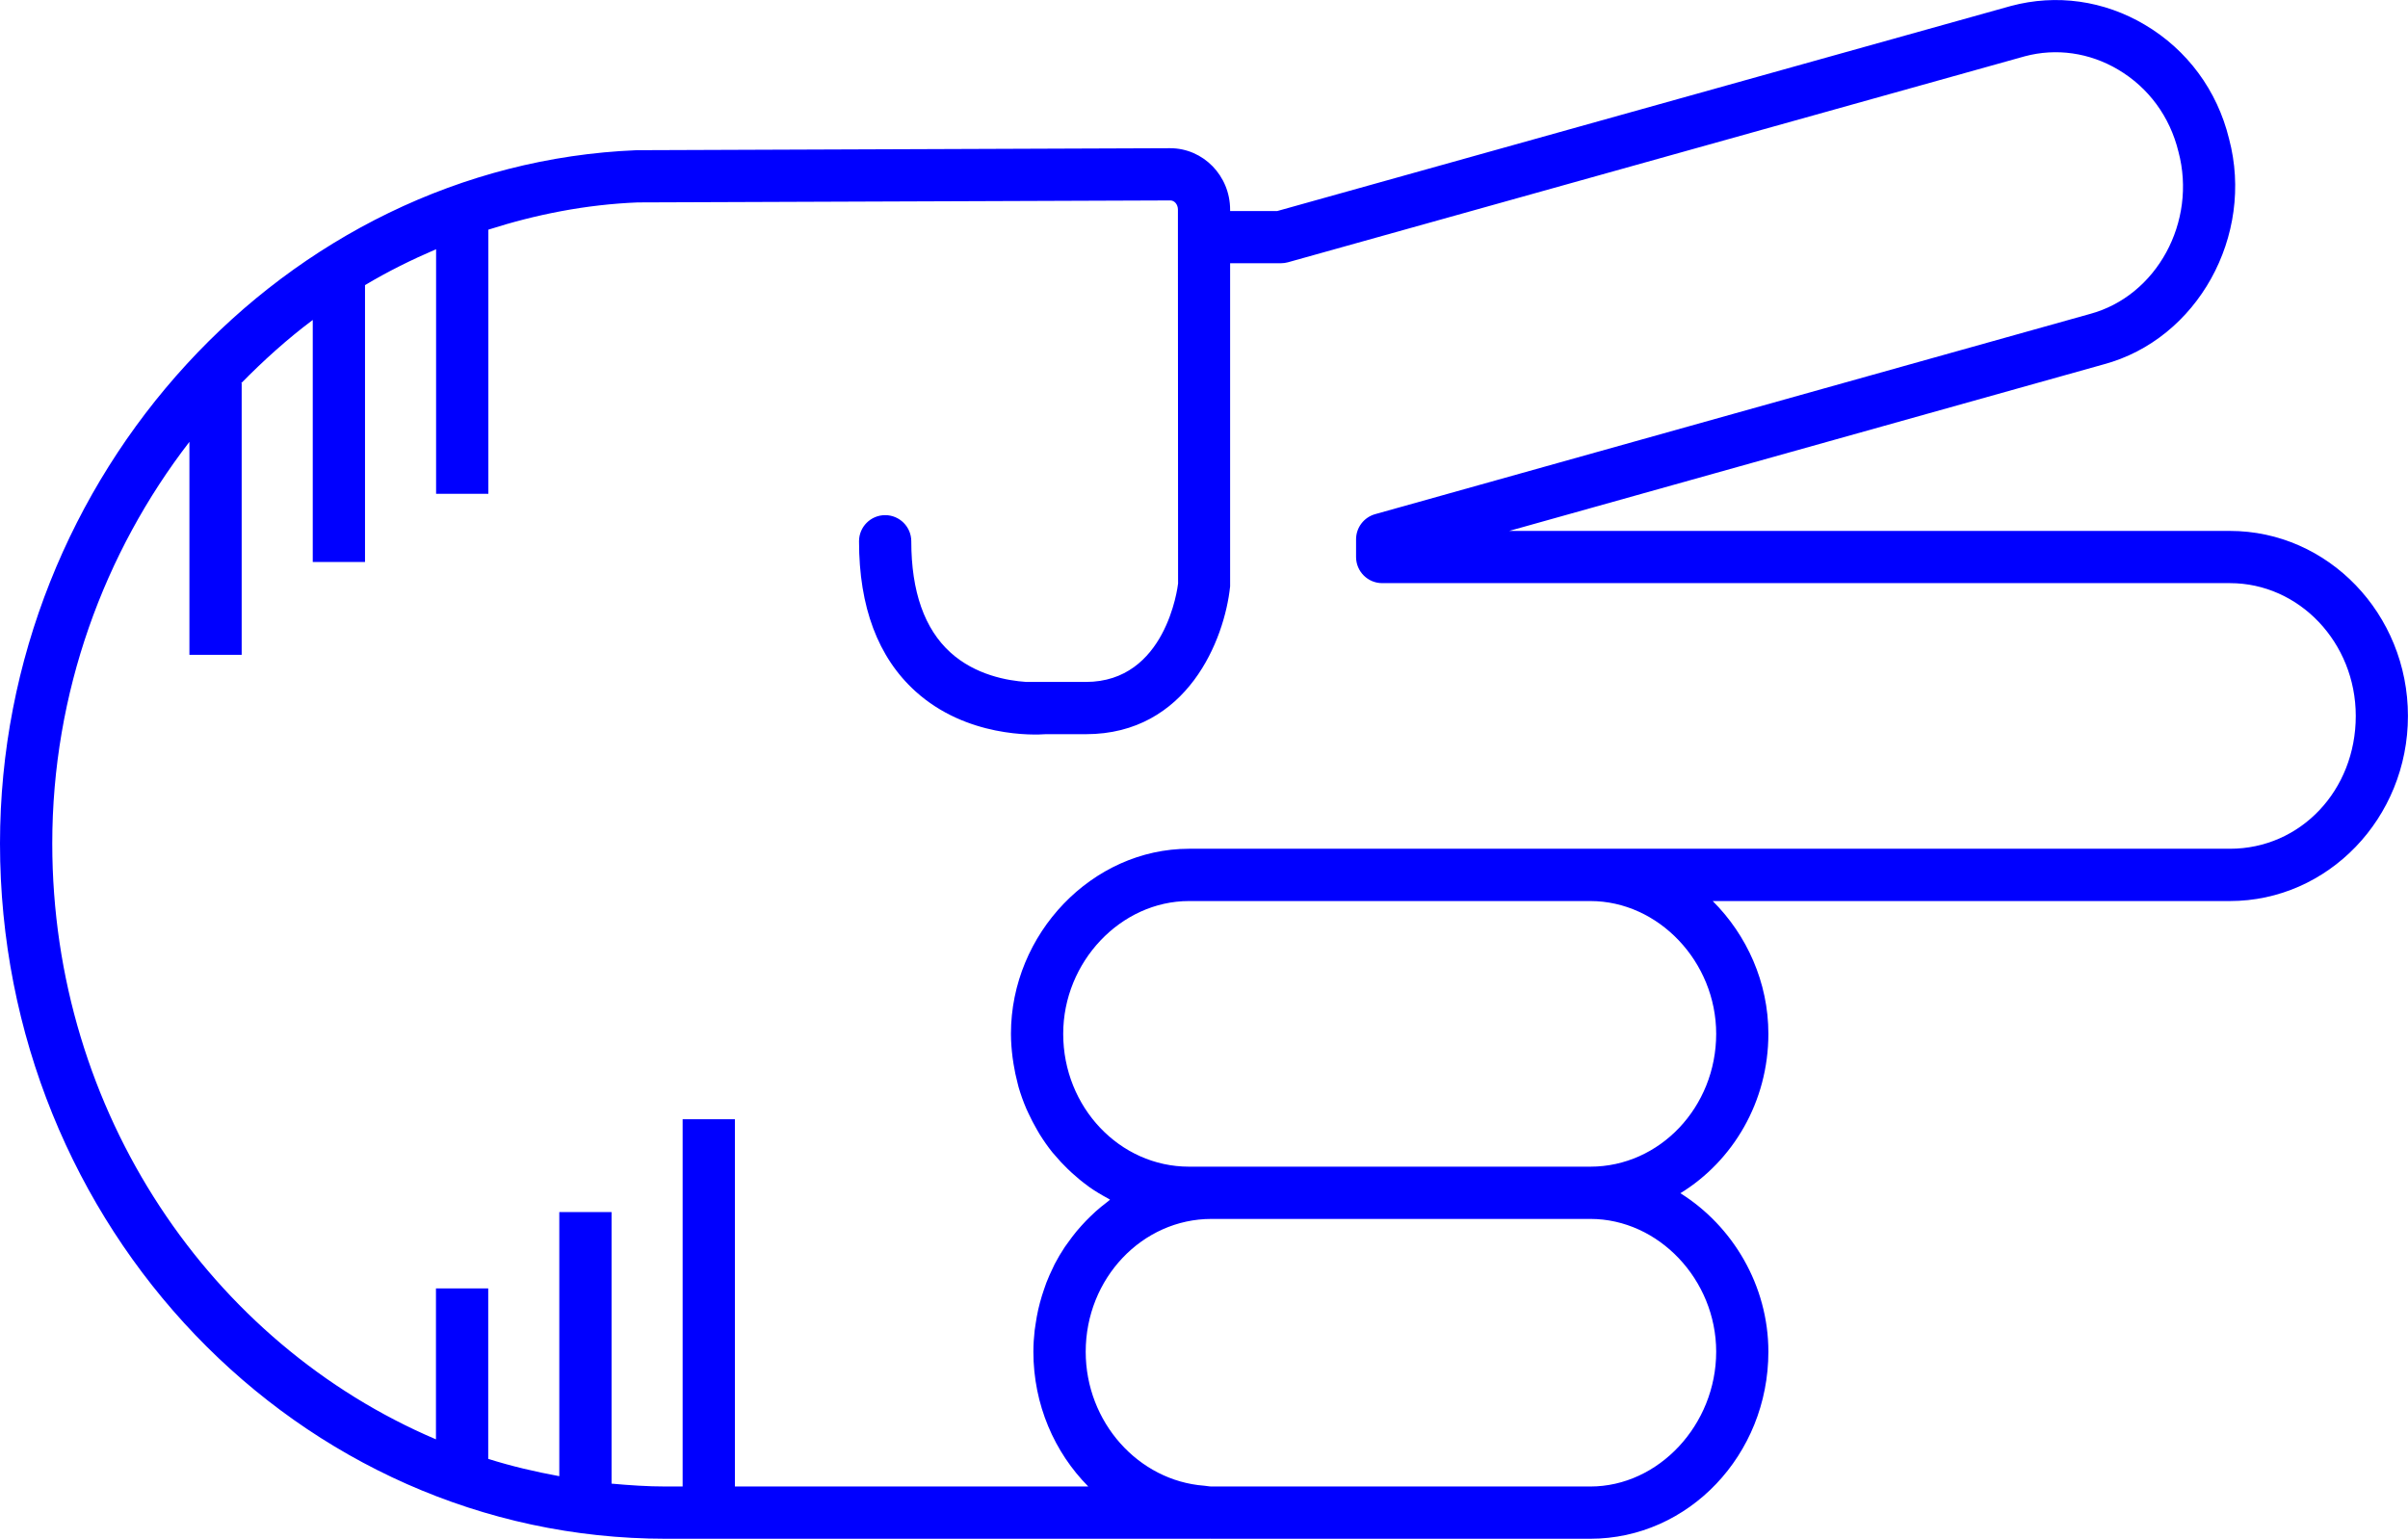
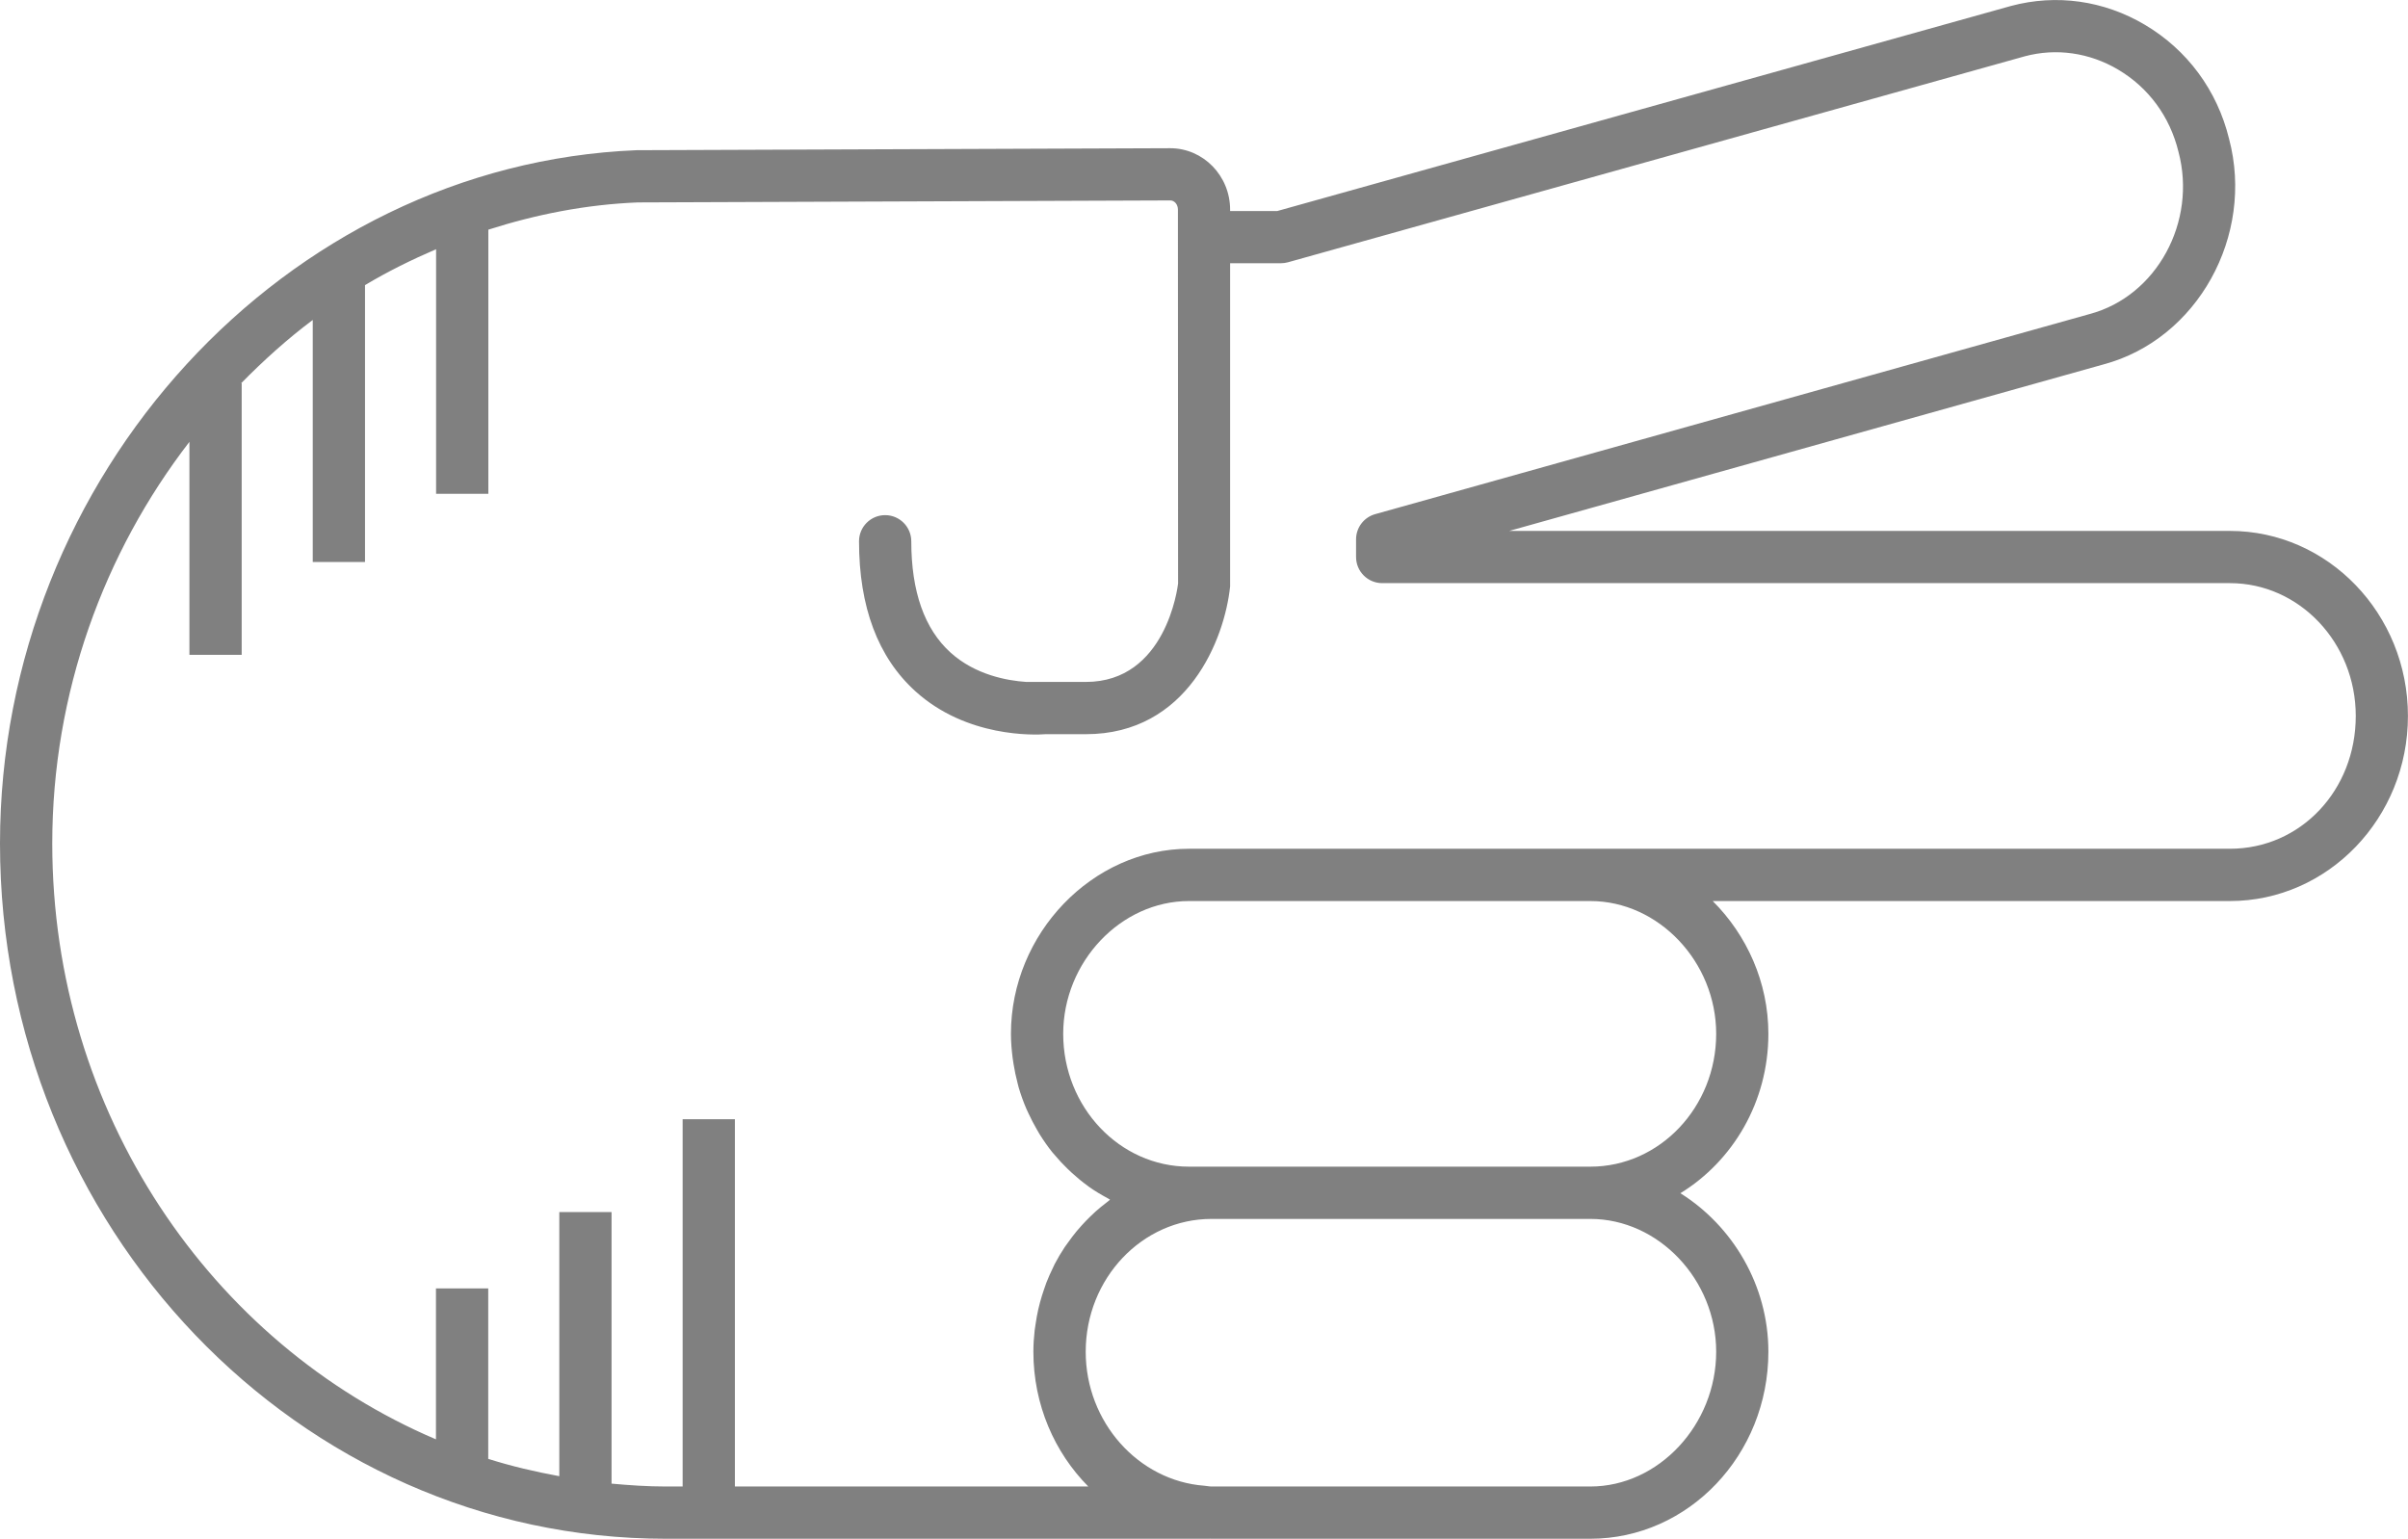
- <svg xmlns="http://www.w3.org/2000/svg" version="1.1" x="0px" y="0px" viewBox="0 0 73.721 47.115" overflow="scroll" xml:space="preserve" id="svg22" width="73.721" height="47.115" style="overflow:scroll; fill:blue">
+ <svg xmlns="http://www.w3.org/2000/svg" version="1.1" x="0px" y="0px" viewBox="0 0 73.721 47.115" overflow="scroll" xml:space="preserve" id="svg22" width="73.721" height="47.115" style="overflow:scroll; fill:gray">
  <defs id="defs28" />
  <path d="m 39.105,6.461 -1.445,0 0,-0.041 c 0,-1.038 -0.822,-1.882 -1.836,-1.882 l -16.337,0.061 C 8.742,5.037 0,14.559 0,25.826 0,37.565 9.143,47.115 20.38,47.115 l 16.652,0 c 0.004,0 0.008,-0.002 0.012,-0.002 0.015,1.22e-4 0.03,0.002 0.045,0.002 l 11.599,0 c 3.006,0 5.451,-2.568 5.451,-5.727 0,-2.033 -1.097,-3.852 -2.694,-4.853 1.609,-0.986 2.694,-2.802 2.694,-4.88 0,-1.578 -0.662,-3.027 -1.704,-4.066 l 15.833,0 c 3.006,0 5.451,-2.542 5.451,-5.667 0,-3.124 -2.445,-5.666 -5.451,-5.666 l -22.064,0 18.194,-5.098 c 2.878,-0.769 4.632,-3.943 3.844,-6.91 -0.362,-1.48 -1.278,-2.721 -2.578,-3.49 -1.254,-0.743 -2.708,-0.948 -4.1,-0.575 L 39.105,6.461 Z M 52.541,41.388 c 0,2.237 -1.764,4.127 -3.852,4.127 l -11.599,0 c -0.076,0 -0.147,-0.019 -0.222,-0.024 -2.015,-0.152 -3.629,-1.944 -3.629,-4.103 0,-2.242 1.728,-4.066 3.851,-4.066 l 11.599,0 c 2.088,0 3.852,1.862 3.852,4.066 z m 0,-9.733 c 0,2.242 -1.728,4.067 -3.852,4.067 l -11.599,0 -0.689,0 c -2.124,0 -3.851,-1.825 -3.851,-4.067 0,-2.204 1.764,-4.066 3.851,-4.066 l 12.288,0 c 2.088,0 3.852,1.862 3.852,4.066 z M 64.851,2.134 c 0.926,0.549 1.579,1.434 1.842,2.51 0.573,2.146 -0.666,4.423 -2.716,4.971 L 42.1,15.743 c -0.345,0.097 -0.584,0.412 -0.584,0.771 l 0,0.541 c 0,0.441 0.358,0.8 0.8,0.8 l 25.954,0 c 2.124,0 3.852,1.824 3.852,4.066 0,2.28 -1.692,4.067 -3.852,4.067 l -19.581,0 -12.288,0 c -2.955,0 -5.451,2.595 -5.451,5.666 0,0.248 0.021,0.491 0.051,0.731 0.008,0.065 0.018,0.129 0.029,0.194 0.031,0.197 0.072,0.39 0.122,0.58 0.011,0.042 0.019,0.086 0.032,0.128 0.065,0.224 0.144,0.442 0.234,0.654 0.022,0.051 0.047,0.1 0.07,0.151 0.078,0.168 0.163,0.332 0.255,0.491 0.029,0.05 0.057,0.1 0.087,0.149 0.12,0.192 0.249,0.378 0.39,0.553 0.023,0.028 0.048,0.054 0.071,0.081 0.124,0.148 0.255,0.289 0.393,0.422 0.045,0.044 0.09,0.087 0.137,0.129 0.154,0.14 0.313,0.272 0.481,0.393 0.015,0.011 0.029,0.024 0.044,0.034 0.182,0.129 0.374,0.242 0.571,0.348 0.023,0.012 0.044,0.029 0.067,0.041 -0.037,0.027 -0.07,0.059 -0.107,0.087 -0.114,0.087 -0.226,0.177 -0.333,0.273 -0.055,0.049 -0.107,0.1 -0.161,0.152 -0.095,0.091 -0.186,0.186 -0.274,0.284 -0.049,0.055 -0.098,0.109 -0.145,0.166 -0.092,0.111 -0.178,0.226 -0.262,0.344 -0.034,0.048 -0.071,0.094 -0.104,0.144 -0.112,0.169 -0.216,0.343 -0.31,0.524 -0.018,0.035 -0.032,0.072 -0.05,0.107 -0.074,0.149 -0.142,0.302 -0.203,0.459 -0.026,0.066 -0.047,0.133 -0.07,0.2 -0.046,0.133 -0.088,0.267 -0.125,0.404 -0.02,0.073 -0.038,0.146 -0.055,0.221 -0.032,0.143 -0.058,0.288 -0.079,0.435 -0.01,0.068 -0.022,0.134 -0.03,0.202 -0.024,0.215 -0.039,0.432 -0.039,0.653 0,1.621 0.647,3.084 1.681,4.127 l -10.819,0 0,-11.246 -1.6,0 0,11.246 -0.521,0 c -0.559,0 -1.108,-0.038 -1.655,-0.088 l 0,-8.315 -1.6,0 0,8.087 c -0.74,-0.136 -1.468,-0.306 -2.176,-0.53 l 0,-5.22 -1.6,0 0,4.622 C 6.47,41.146 1.6,34.076 1.6,25.826 c 0,-4.613 1.583,-8.906 4.199,-12.297 l 0,6.521 1.6,0 0,-8.316 -0.016,0 c 0.687,-0.698 1.412,-1.354 2.192,-1.937 l 0,7.41 1.6,0 0,-8.477 c 0.698,-0.418 1.428,-0.778 2.176,-1.099 l 0,7.488 1.6,0 0,-8.087 c 1.463,-0.468 2.99,-0.77 4.572,-0.834 l 16.305,-0.061 c 0.131,0 0.234,0.124 0.234,0.282 l 0,0.841 0.005,10.606 c -0.014,0.123 -0.375,3.014 -2.823,3.014 l -1.825,0 c -0.577,-0.038 -1.56,-0.212 -2.32,-0.901 -0.796,-0.721 -1.2,-1.867 -1.2,-3.406 0,-0.441 -0.358,-0.8 -0.8,-0.8 -0.442,0 -0.8,0.358 -0.8,0.8 0,2.01 0.58,3.555 1.725,4.592 1.57,1.423 3.643,1.341 3.988,1.315 l 1.231,0 c 3.112,0 4.248,-2.903 4.417,-4.524 l 0,-9.896 1.555,0 c 0.073,0 0.146,-0.01 0.215,-0.029 l 22.558,-6.307 c 0.964,-0.258 1.981,-0.113 2.862,0.409 z" id="path24" />
</svg>
